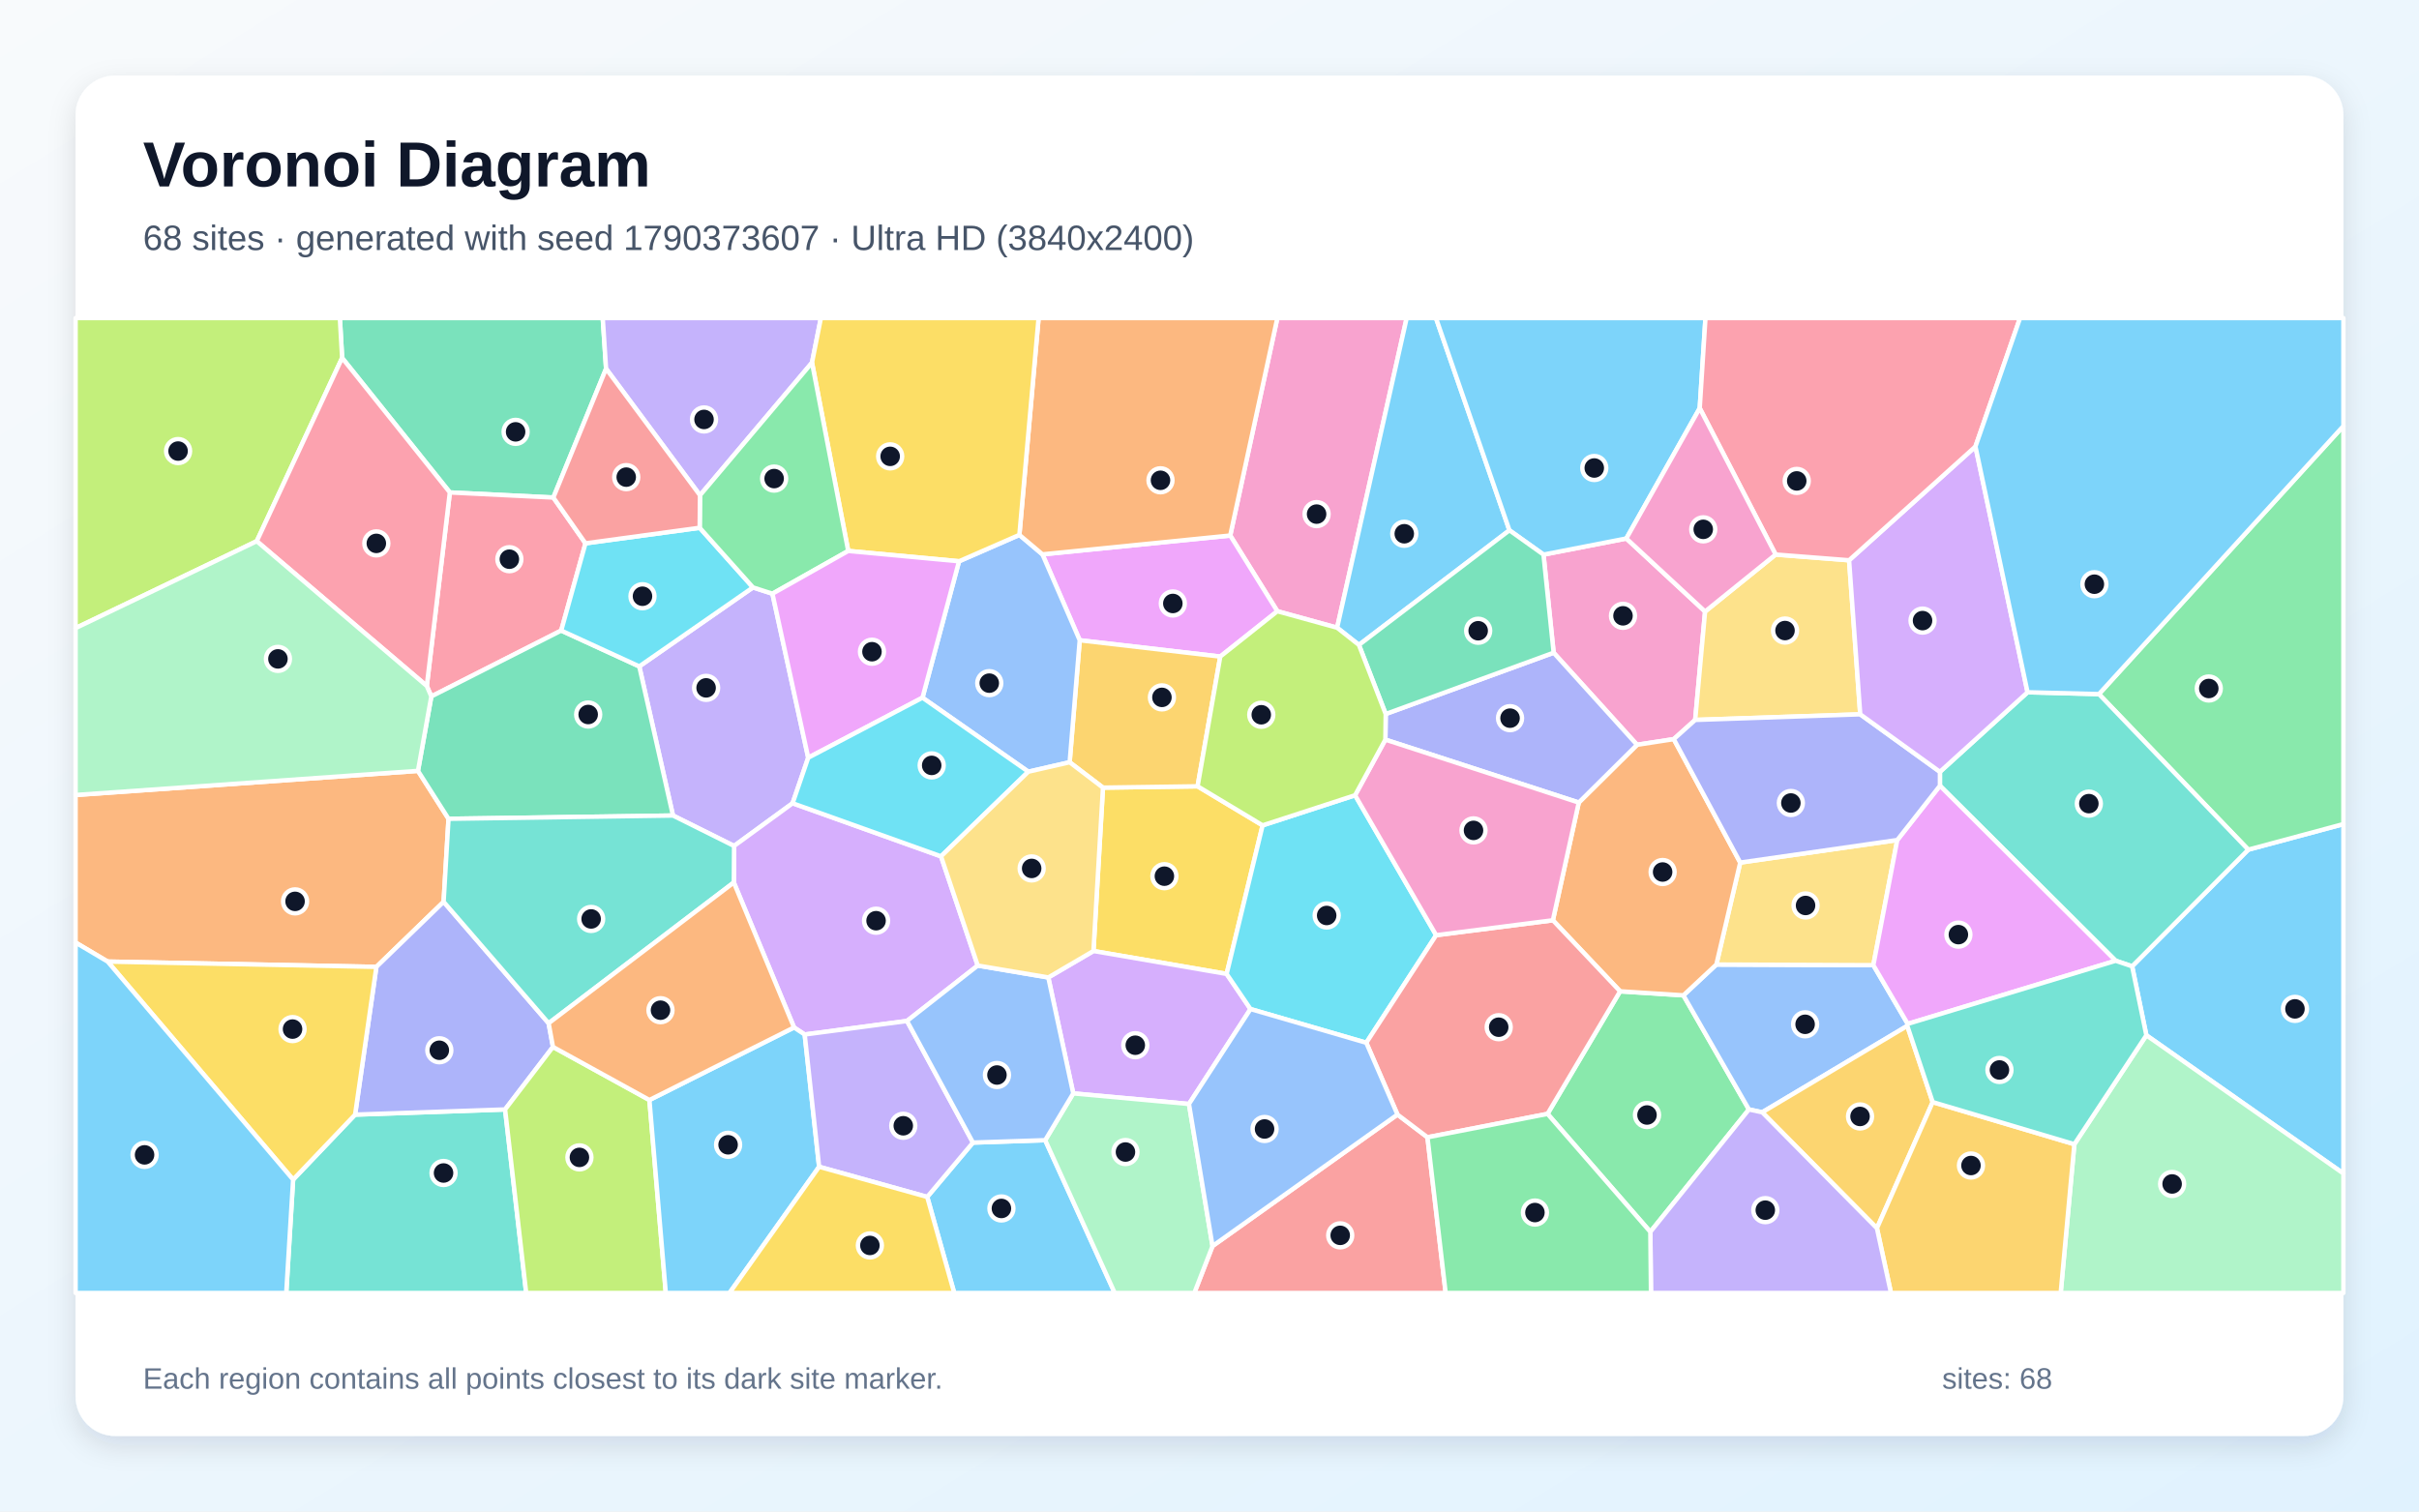
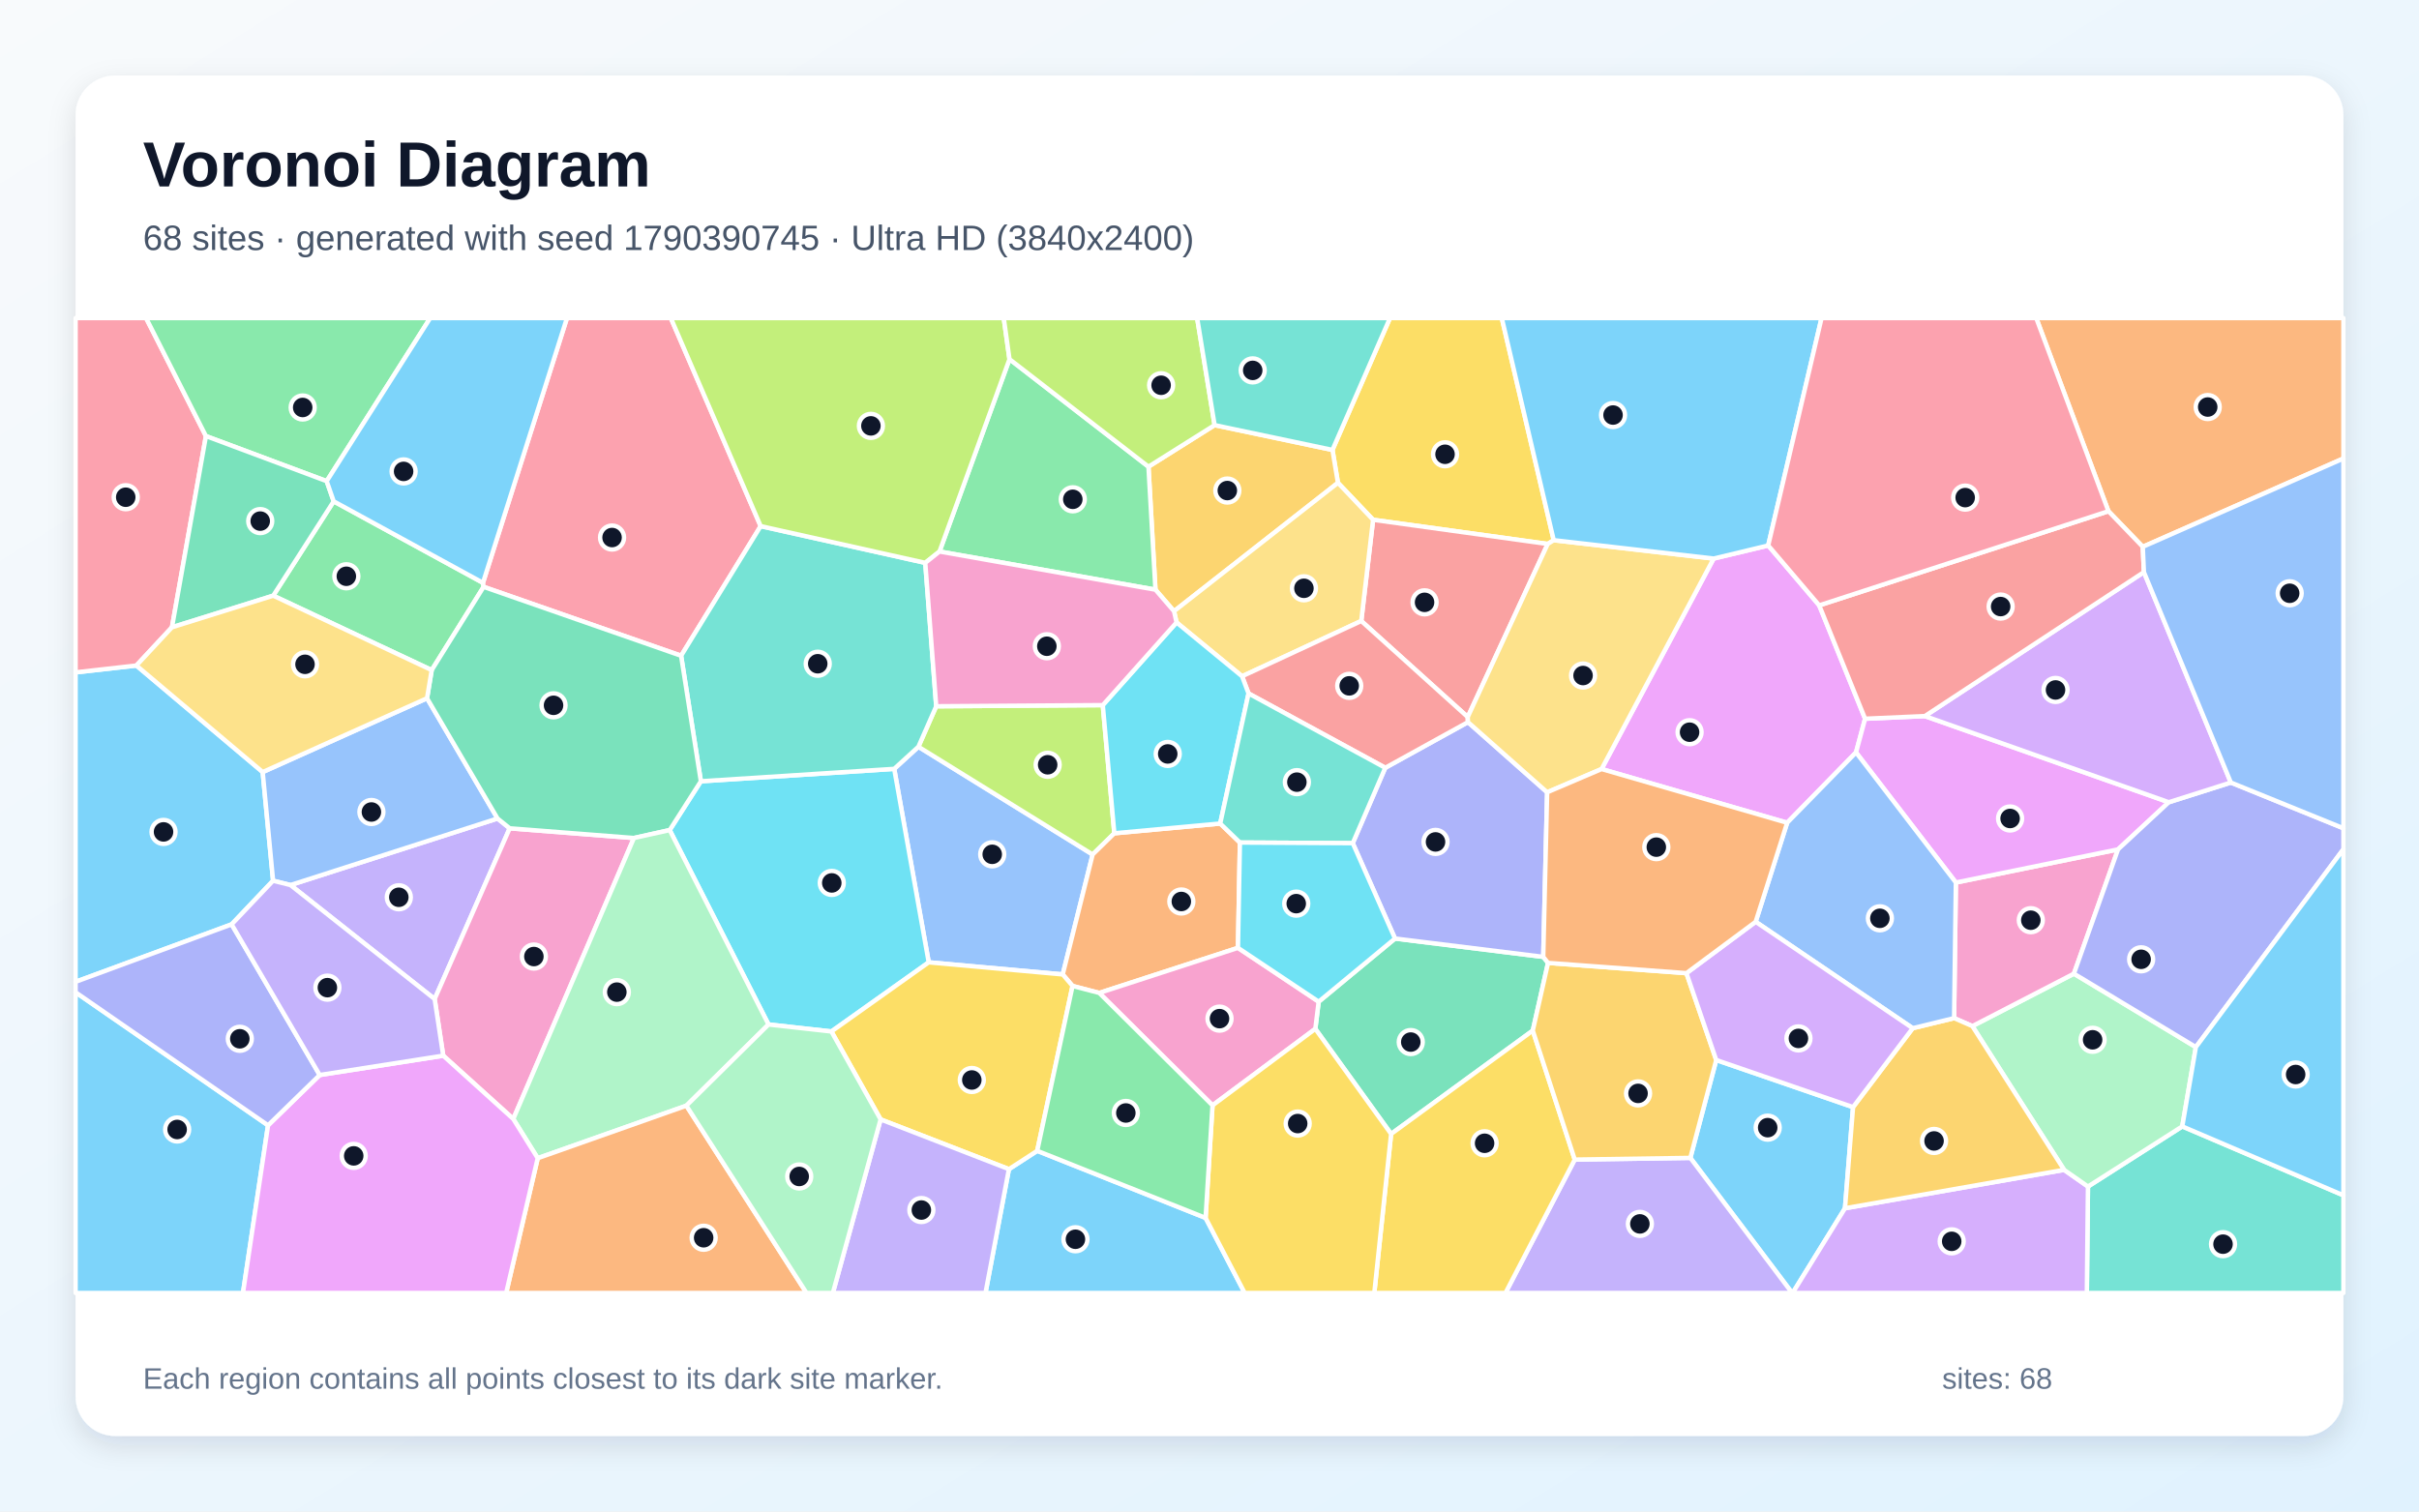
<svg xmlns="http://www.w3.org/2000/svg" width="3840" height="2400" viewBox="0 0 3840 2400" role="img" aria-labelledby="title description">
  <defs>
    <linearGradient id="background" x1="0" y1="0" x2="1" y2="1">
      <stop stop-color="#F8FAFC" />
      <stop offset="1" stop-color="#E0F2FE" />
    </linearGradient>
    <filter id="shadow" x="-5%" y="-5%" width="110%" height="110%">
      <feDropShadow dx="0" dy="15" stdDeviation="22" flood-color="#0F172A" flood-opacity=".12" />
    </filter>
  </defs>
  <rect width="3840" height="2400" fill="url(#background)" />
  <rect x="120" y="120" width="3600" height="2160" rx="63" fill="#FFFFFF" filter="url(#shadow)" />
  <g font-family="Arial, sans-serif">
    <text x="227" y="296" font-size="101" font-weight="700" fill="#0F172A">Voronoi Diagram</text>
-     <text x="227" y="397" font-size="56" fill="#475569">68 sites · generated with seed 1790373607 · Ultra HD (3840x2400)</text>
+     <text x="227" y="397" font-size="56" fill="#475569">68 sites · generated with seed 1790390745 · Ultra HD (3840x2400)</text>
  </g>
  <g stroke="#FFFFFF" stroke-width="7" stroke-linejoin="round">
-     <polygon points="3407.2,1643.8 3384.6,1534.3 3569.0,1349.1 3720.0,1308.5 3720.0,1863.3" fill="#38BDF8" fill-opacity="0.65" />
-     <polygon points="1283.0,1203.1 1258.2,1275.4 1165.3,1343.2 1068.3,1294.9 1014.8,1058.1 1195.3,932.7 1226.2,942.7" fill="#A78BFA" fill-opacity="0.65" />
-     <polygon points="2122.6,996.7 2027.7,970.5 1952.9,850.3 2027.7,505.0 2233.0,505.0" fill="#F472B6" fill-opacity="0.65" />
-     <polygon points="663.5,1224.0 712.0,1300.1 704.2,1431.9 597.5,1535.2 170.9,1526.8 120.0,1496.6 120.0,1262.3" fill="#FB923C" fill-opacity="0.65" />
-     <polygon points="2004.3,1310.5 1947.2,1546.4 1735.8,1510.0 1750.9,1250.6 1901.1,1248.5" fill="#FACC15" fill-opacity="0.65" />
-     <polygon points="2456.6,1768.6 2571.8,1574.0 2672.3,1580.4 2776.3,1761.6 2619.8,1956.0" fill="#4ADE80" fill-opacity="0.65" />
-     <polygon points="465.3,1873.0 563.7,1769.8 801.8,1761.6 835.3,2053.0 454.4,2053.0" fill="#2DD4BF" fill-opacity="0.65" />
-     <polygon points="3027.7,1628.9 2797.4,1766.1 2776.3,1761.6 2672.3,1580.4 2724.6,1531.5 2973.8,1532.5 3028.4,1625.7" fill="#60A5FA" fill-opacity="0.65" />
-     <polygon points="1937.1,1042.5 1714.0,1016.6 1654.8,880.2 1952.9,850.3 2027.7,970.5" fill="#E879F9" fill-opacity="0.65" />
-     <polygon points="962.1,585.4 878.4,790.0 714.1,781.9 543.1,568.3 539.5,505.0 956.8,505.0" fill="#34D399" fill-opacity="0.65" />
-     <polygon points="1924.8,1978.5 2218.4,1769.7 2266.0,1805.8 2294.9,2053.0 1895.9,2053.0" fill="#F87171" fill-opacity="0.65" />
-     <polygon points="870.9,1624.7 877.8,1662.3 801.8,1761.6 563.7,1769.8 597.5,1535.2 704.2,1431.9" fill="#818CF8" fill-opacity="0.65" />
-     <polygon points="1901.1,1248.5 1750.9,1250.6 1698.0,1210.3 1714.0,1016.6 1937.1,1042.5" fill="#FBBF24" fill-opacity="0.65" />
-     <polygon points="801.8,1761.6 877.8,1662.3 1030.9,1746.6 1056.9,2053.0 835.3,2053.0" fill="#A3E635" fill-opacity="0.65" />
-     <polygon points="1887.4,1752.9 1703.7,1736.1 1664.1,1552.0 1735.8,1510.0 1947.2,1546.4 1985.1,1602.2" fill="#C084FC" fill-opacity="0.65" />
-     <polygon points="929.4,862.7 890.9,1001.2 684.7,1105.8 677.5,1089.2 714.1,781.9 878.4,790.0" fill="#FB7185" fill-opacity="0.65" />
-     <polygon points="2151.1,1262.7 2279.8,1484.9 2168.9,1655.7 1985.1,1602.2 1947.2,1546.4 2004.3,1310.5" fill="#22D3EE" fill-opacity="0.65" />
-     <polygon points="3292.9,1816.8 3407.2,1643.8 3720.0,1863.3 3720.0,2053.0 3271.2,2053.0" fill="#86EFAC" fill-opacity="0.65" />
-     <polygon points="3011.8,1333.8 2973.8,1532.5 2724.6,1531.5 2762.5,1369.6" fill="#FCD34D" fill-opacity="0.65" />
-     <polygon points="1471.9,1900.5 1544.5,1814.2 1659.2,1810.4 1769.6,2053.0 1514.8,2053.0" fill="#38BDF8" fill-opacity="0.65" />
-     <polygon points="2396.1,842.0 2157.2,1024.0 2122.6,996.7 2233.0,505.0 2279.5,505.0" fill="#38BDF8" fill-opacity="0.65" />
-     <polygon points="1289.0,575.8 1111.2,786.4 962.1,585.4 956.8,505.0 1303.1,505.0" fill="#A78BFA" fill-opacity="0.65" />
-     <polygon points="2450.2,880.6 2581.7,855.0 2706.7,971.0 2691.0,1143.1 2657.0,1173.6 2598.7,1182.6 2466.3,1036.4" fill="#F472B6" fill-opacity="0.65" />
-     <polygon points="2506.2,1274.3 2598.7,1182.6 2657.0,1173.6 2762.5,1369.6 2724.6,1531.5 2672.3,1580.4 2571.8,1574.0 2465.1,1461.2" fill="#FB923C" fill-opacity="0.65" />
-     <polygon points="170.9,1526.8 597.5,1535.2 563.7,1769.8 465.3,1873.0" fill="#FACC15" fill-opacity="0.65" />
-     <polygon points="3331.9,1102.1 3720.0,676.4 3720.0,1308.5 3569.0,1349.1" fill="#4ADE80" fill-opacity="0.65" />
-     <polygon points="3358.5,1525.5 3079.5,1247.6 3079.5,1225.5 3218.6,1099.2 3331.9,1102.1 3569.0,1349.1 3384.6,1534.3" fill="#2DD4BF" fill-opacity="0.65" />
-     <polygon points="1632.4,1225.3 1464.4,1107.8 1522.4,891.2 1618.2,849.3 1654.8,880.2 1714.0,1016.6 1698.0,1210.3" fill="#60A5FA" fill-opacity="0.65" />
-     <polygon points="3028.4,1625.7 2973.8,1532.5 3011.8,1333.8 3079.5,1247.6 3358.5,1525.5" fill="#E879F9" fill-opacity="0.65" />
-     <polygon points="712.0,1300.1 663.5,1224.0 684.7,1105.8 890.9,1001.2 1014.8,1058.1 1068.3,1294.9" fill="#34D399" fill-opacity="0.65" />
-     <polygon points="2266.0,1805.8 2218.4,1769.7 2168.9,1655.7 2279.8,1484.9 2465.1,1461.2 2571.8,1574.0 2456.6,1768.6" fill="#F87171" fill-opacity="0.65" />
-     <polygon points="2199.7,1133.7 2466.3,1036.4 2598.7,1182.6 2506.2,1274.3 2199.2,1174.4" fill="#818CF8" fill-opacity="0.65" />
-     <polygon points="2797.4,1766.1 3027.7,1628.9 3068.0,1749.9 2979.5,1950.2" fill="#FBBF24" fill-opacity="0.65" />
-     <polygon points="543.1,568.3 407.6,859.3 120.0,997.3 120.0,505.0 539.5,505.0" fill="#A3E635" fill-opacity="0.65" />
-     <polygon points="1552.1,1533.1 1439.8,1621.1 1277.4,1642.6 1260.5,1631.4 1164.9,1401.2 1165.3,1343.2 1258.2,1275.4 1493.8,1359.7" fill="#C084FC" fill-opacity="0.65" />
-     <polygon points="677.5,1089.2 407.6,859.3 543.1,568.3 714.1,781.9" fill="#FB7185" fill-opacity="0.65" />
-     <polygon points="1110.7,838.0 1195.3,932.7 1014.8,1058.1 890.9,1001.2 929.4,862.7" fill="#22D3EE" fill-opacity="0.65" />
-     <polygon points="1659.2,1810.4 1703.7,1736.1 1887.4,1752.9 1924.8,1978.5 1895.9,2053.0 1769.6,2053.0" fill="#86EFAC" fill-opacity="0.65" />
-     <polygon points="2818.7,880.5 2935.3,889.6 2953.0,1134.2 2691.0,1143.1 2706.7,971.0" fill="#FCD34D" fill-opacity="0.65" />
-     <polygon points="2698.2,648.1 2581.7,855.0 2450.2,880.6 2396.1,842.0 2279.5,505.0 2707.3,505.0" fill="#38BDF8" fill-opacity="0.65" />
-     <polygon points="1030.9,1746.6 1260.5,1631.4 1277.4,1642.6 1300.3,1852.6 1158.0,2053.0 1056.9,2053.0" fill="#38BDF8" fill-opacity="0.65" />
-     <polygon points="1300.3,1852.6 1277.4,1642.6 1439.8,1621.1 1544.5,1814.2 1471.9,1900.5" fill="#A78BFA" fill-opacity="0.65" />
-     <polygon points="2199.2,1174.4 2506.2,1274.3 2465.1,1461.2 2279.8,1484.9 2151.1,1262.7" fill="#F472B6" fill-opacity="0.65" />
-     <polygon points="1952.9,850.3 1654.8,880.2 1618.2,849.3 1648.7,505.0 2027.7,505.0" fill="#FB923C" fill-opacity="0.65" />
-     <polygon points="1618.2,849.3 1522.4,891.2 1346.5,874.8 1289.0,575.8 1303.1,505.0 1648.7,505.0" fill="#FACC15" fill-opacity="0.65" />
-     <polygon points="1346.5,874.8 1226.2,942.7 1195.3,932.7 1110.7,838.0 1111.2,786.4 1289.0,575.8" fill="#4ADE80" fill-opacity="0.65" />
-     <polygon points="1164.9,1401.2 870.9,1624.7 704.2,1431.9 712.0,1300.1 1068.3,1294.9 1165.3,1343.2" fill="#2DD4BF" fill-opacity="0.65" />
-     <polygon points="1659.2,1810.4 1544.5,1814.2 1439.8,1621.1 1552.1,1533.1 1664.1,1552.0 1703.7,1736.1" fill="#60A5FA" fill-opacity="0.65" />
-     <polygon points="1346.5,874.8 1522.4,891.2 1464.4,1107.8 1283.0,1203.1 1226.2,942.7" fill="#E879F9" fill-opacity="0.65" />
-     <polygon points="2450.2,880.6 2466.3,1036.4 2199.7,1133.7 2157.2,1024.0 2396.1,842.0" fill="#34D399" fill-opacity="0.65" />
-     <polygon points="1111.2,786.4 1110.7,838.0 929.4,862.7 878.4,790.0 962.1,585.4" fill="#F87171" fill-opacity="0.65" />
-     <polygon points="2953.0,1134.2 3079.5,1225.5 3079.5,1247.6 3011.8,1333.8 2762.5,1369.6 2657.0,1173.6 2691.0,1143.1" fill="#818CF8" fill-opacity="0.65" />
-     <polygon points="2979.5,1950.2 3068.0,1749.9 3292.9,1816.8 3271.2,2053.0 3001.8,2053.0" fill="#FBBF24" fill-opacity="0.65" />
-     <polygon points="2157.2,1024.0 2199.7,1133.7 2199.2,1174.4 2151.1,1262.7 2004.3,1310.5 1901.1,1248.5 1937.1,1042.5 2027.7,970.5 2122.6,996.7" fill="#A3E635" fill-opacity="0.65" />
-     <polygon points="3218.6,1099.2 3079.5,1225.5 2953.0,1134.2 2935.3,889.6 3135.9,709.0" fill="#C084FC" fill-opacity="0.65" />
-     <polygon points="3135.9,709.0 2935.3,889.6 2818.7,880.5 2698.2,648.1 2707.3,505.0 3206.7,505.0" fill="#FB7185" fill-opacity="0.65" />
-     <polygon points="1493.8,1359.7 1258.2,1275.4 1283.0,1203.1 1464.4,1107.8 1632.4,1225.3" fill="#22D3EE" fill-opacity="0.65" />
-     <polygon points="407.6,859.3 677.5,1089.2 684.7,1105.8 663.5,1224.0 120.0,1262.3 120.0,997.3" fill="#86EFAC" fill-opacity="0.65" />
-     <polygon points="1664.1,1552.0 1552.1,1533.1 1493.8,1359.7 1632.4,1225.3 1698.0,1210.3 1750.9,1250.6 1735.8,1510.0" fill="#FCD34D" fill-opacity="0.65" />
-     <polygon points="120.0,1496.6 170.9,1526.8 465.3,1873.0 454.4,2053.0 120.0,2053.0" fill="#38BDF8" fill-opacity="0.65" />
-     <polygon points="3331.9,1102.1 3218.6,1099.2 3135.9,709.0 3206.7,505.0 3720.0,505.0 3720.0,676.4" fill="#38BDF8" fill-opacity="0.65" />
-     <polygon points="2619.8,1956.0 2776.3,1761.6 2797.4,1766.1 2979.5,1950.2 3001.8,2053.0 2620.8,2053.0" fill="#A78BFA" fill-opacity="0.65" />
-     <polygon points="2818.7,880.5 2706.7,971.0 2581.7,855.0 2698.2,648.1" fill="#F472B6" fill-opacity="0.65" />
-     <polygon points="1164.9,1401.2 1260.5,1631.4 1030.9,1746.6 877.8,1662.3 870.9,1624.7" fill="#FB923C" fill-opacity="0.65" />
-     <polygon points="1300.3,1852.6 1471.9,1900.5 1514.8,2053.0 1158.0,2053.0" fill="#FACC15" fill-opacity="0.65" />
-     <polygon points="2266.0,1805.8 2456.6,1768.6 2619.8,1956.0 2620.8,2053.0 2294.9,2053.0" fill="#4ADE80" fill-opacity="0.65" />
-     <polygon points="3068.0,1749.9 3027.7,1628.9 3028.4,1625.7 3358.5,1525.5 3384.6,1534.3 3407.2,1643.8 3292.9,1816.8" fill="#2DD4BF" fill-opacity="0.65" />
-     <polygon points="1887.4,1752.9 1985.1,1602.2 2168.9,1655.7 2218.4,1769.7 1924.8,1978.5" fill="#60A5FA" fill-opacity="0.65" />
+     <polygon points="2683.3,1838.5 2724.4,1683.1 2941.6,1757.9 2928.8,1918.5 2845.7,2053.0 2844.9,2053.0" fill="#38BDF8" fill-opacity="0.65" />
+     <polygon points="461.1,1405.3 789.8,1299.6 809.1,1315.2 690.0,1586.3" fill="#A78BFA" fill-opacity="0.65" />
+     <polygon points="703.6,1676.2 690.0,1586.3 809.1,1315.2 1006.3,1330.6 814.8,1776.7" fill="#F472B6" fill-opacity="0.65" />
+     <polygon points="3401.5,868.2 3347.0,811.7 3232.4,505.0 3720.0,505.0 3720.0,728.0" fill="#FB923C" fill-opacity="0.65" />
+     <polygon points="2466.4,857.7 2456.9,863.7 2179.7,825.3 2123.9,766.6 2115.2,714.4 2206.5,505.0 2384.0,505.0" fill="#FACC15" fill-opacity="0.65" />
+     <polygon points="433.7,945.8 529.7,796.0 766.7,925.4 767.7,931.8 685.3,1064.0" fill="#4ADE80" fill-opacity="0.65" />
+     <polygon points="3314.5,1884.0 3464.2,1788.5 3720.0,1897.9 3720.0,2053.0 3312.7,2053.0" fill="#2DD4BF" fill-opacity="0.65" />
+     <polygon points="1687.0,1547.2 1474.3,1528.0 1419.5,1220.8 1457.9,1185.7 1734.5,1356.8" fill="#60A5FA" fill-opacity="0.65" />
+     <polygon points="2542.4,1221.1 2720.3,886.9 2806.9,866.1 2887.9,961.2 2960.7,1141.2 2946.3,1194.7 2837.0,1306.4" fill="#E879F9" fill-opacity="0.65" />
+     <polygon points="2457.4,1528.9 2433.2,1636.4 2208.3,1800.5 2088.0,1633.6 2093.3,1590.5 2214.5,1490.2 2449.8,1519.3" fill="#34D399" fill-opacity="0.65" />
+     <polygon points="2329.9,1138.5 2160.9,986.0 2179.7,825.3 2456.9,863.7" fill="#F87171" fill-opacity="0.65" />
+     <polygon points="2449.8,1519.3 2214.5,1490.2 2147.4,1338.8 2199.0,1219.1 2330.3,1146.6 2456.0,1258.0" fill="#818CF8" fill-opacity="0.65" />
+     <polygon points="1863.7,970.5 1834.2,936.3 1823.1,741.0 1928.1,675.0 2115.2,714.4 2123.9,766.6" fill="#FBBF24" fill-opacity="0.65" />
+     <polygon points="1486.2,1121.4 1750.6,1119.6 1768.9,1323.1 1734.5,1356.8 1457.9,1185.7" fill="#A3E635" fill-opacity="0.65" />
+     <polygon points="2928.8,1918.5 3276.6,1857.5 3314.5,1884.0 3312.7,2053.0 2845.7,2053.0" fill="#C084FC" fill-opacity="0.65" />
+     <polygon points="1207.5,835.4 1081.2,1041.2 767.7,931.8 766.7,925.4 900.0,505.0 1064.9,505.0" fill="#FB7185" fill-opacity="0.65" />
+     <polygon points="1319.8,1637.8 1220.0,1626.7 1063.1,1318.0 1112.6,1240.5 1419.5,1220.8 1474.3,1528.0" fill="#22D3EE" fill-opacity="0.65" />
+     <polygon points="3485.8,1662.6 3464.2,1788.5 3314.5,1884.0 3276.6,1857.5 3131.0,1629.3 3292.2,1546.0" fill="#86EFAC" fill-opacity="0.65" />
+     <polygon points="2160.9,986.0 1971.7,1073.8 1867.7,988.3 1863.7,970.5 2123.9,766.6 2179.7,825.3" fill="#FCD34D" fill-opacity="0.65" />
+     <polygon points="367.7,1467.7 120.0,1558.9 120.0,1067.6 216.5,1056.7 417.0,1225.9 433.5,1398.4" fill="#38BDF8" fill-opacity="0.65" />
+     <polygon points="1601.6,1856.4 1646.5,1827.3 1913.8,1933.8 1975.9,2053.0 1564.4,2053.0" fill="#38BDF8" fill-opacity="0.65" />
+     <polygon points="2499.8,1841.2 2683.3,1838.5 2844.9,2053.0 2389.8,2053.0" fill="#A78BFA" fill-opacity="0.65" />
+     <polygon points="3292.2,1546.0 3131.0,1629.3 3102.0,1616.6 3104.8,1401.3 3362.2,1348.7" fill="#F472B6" fill-opacity="0.65" />
+     <polygon points="1965.2,1505.0 1745.0,1576.6 1702.6,1565.5 1687.0,1547.2 1734.5,1356.8 1768.9,1323.1 1937.0,1307.6 1968.3,1337.8" fill="#FB923C" fill-opacity="0.65" />
+     <polygon points="1397.9,1777.4 1319.8,1637.8 1474.3,1528.0 1687.0,1547.2 1702.6,1565.5 1646.5,1827.3 1601.6,1856.4" fill="#FACC15" fill-opacity="0.65" />
+     <polygon points="1823.1,741.0 1834.2,936.3 1491.4,875.7 1602.5,570.3" fill="#4ADE80" fill-opacity="0.65" />
+     <polygon points="1468.8,893.7 1486.2,1121.4 1457.9,1185.7 1419.5,1220.8 1112.6,1240.5 1081.2,1041.2 1207.5,835.4" fill="#2DD4BF" fill-opacity="0.65" />
+     <polygon points="433.5,1398.4 417.0,1225.9 677.9,1108.7 789.8,1299.6 461.1,1405.3" fill="#60A5FA" fill-opacity="0.65" />
+     <polygon points="3055.6,1137.0 3442.8,1273.8 3362.2,1348.7 3104.8,1401.3 2946.3,1194.7 2960.7,1141.2" fill="#E879F9" fill-opacity="0.65" />
+     <polygon points="1081.2,1041.2 1112.6,1240.5 1063.1,1318.0 1006.3,1330.6 809.1,1315.2 789.8,1299.6 677.9,1108.7 685.3,1064.0 767.7,931.8" fill="#34D399" fill-opacity="0.65" />
+     <polygon points="2330.3,1146.6 2199.0,1219.1 1982.0,1101.1 1971.7,1073.8 2160.9,986.0 2329.9,1138.5" fill="#F87171" fill-opacity="0.65" />
+     <polygon points="3485.8,1662.6 3292.2,1546.0 3362.2,1348.7 3442.8,1273.8 3541.3,1242.5 3720.0,1315.1 3720.0,1348.4" fill="#818CF8" fill-opacity="0.65" />
+     <polygon points="3036.3,1632.6 3102.0,1616.6 3131.0,1629.3 3276.6,1857.5 2928.8,1918.5 2941.6,1757.9" fill="#FBBF24" fill-opacity="0.65" />
+     <polygon points="1602.5,570.3 1491.4,875.7 1468.8,893.7 1207.5,835.4 1064.9,505.0 1593.4,505.0" fill="#A3E635" fill-opacity="0.65" />
+     <polygon points="3541.3,1242.5 3442.8,1273.8 3055.6,1137.0 3403.3,908.4" fill="#C084FC" fill-opacity="0.65" />
+     <polygon points="326.9,692.4 273.0,996.0 216.5,1056.7 120.0,1067.6 120.0,505.0 231.9,505.0" fill="#FB7185" fill-opacity="0.65" />
+     <polygon points="1982.0,1101.1 1937.0,1307.6 1768.9,1323.1 1750.6,1119.6 1867.7,988.3 1971.7,1073.8" fill="#22D3EE" fill-opacity="0.65" />
+     <polygon points="1089.6,1755.6 853.6,1839.0 814.8,1776.7 1006.3,1330.6 1063.1,1318.0 1220.0,1626.7" fill="#86EFAC" fill-opacity="0.65" />
+     <polygon points="2456.0,1258.0 2330.3,1146.6 2329.9,1138.5 2456.9,863.7 2466.4,857.7 2720.3,886.9 2542.4,1221.1" fill="#FCD34D" fill-opacity="0.65" />
+     <polygon points="120.0,1575.6 425.5,1786.8 385.7,2053.0 120.0,2053.0" fill="#38BDF8" fill-opacity="0.65" />
+     <polygon points="2806.9,866.1 2720.3,886.9 2466.4,857.7 2384.0,505.0 2891.6,505.0" fill="#38BDF8" fill-opacity="0.65" />
+     <polygon points="1397.9,1777.4 1601.6,1856.4 1564.4,2053.0 1322.1,2053.0" fill="#A78BFA" fill-opacity="0.65" />
+     <polygon points="1924.8,1755.1 1745.0,1576.6 1965.2,1505.0 2093.3,1590.5 2088.0,1633.6" fill="#F472B6" fill-opacity="0.65" />
+     <polygon points="853.6,1839.0 1089.6,1755.6 1280.3,2053.0 803.5,2053.0" fill="#FB923C" fill-opacity="0.65" />
+     <polygon points="2208.3,1800.5 2433.2,1636.4 2499.8,1841.2 2389.8,2053.0 2181.6,2053.0" fill="#FACC15" fill-opacity="0.65" />
+     <polygon points="518.6,764.0 326.9,692.4 231.9,505.0 682.9,505.0" fill="#4ADE80" fill-opacity="0.65" />
+     <polygon points="1982.0,1101.1 2199.0,1219.1 2147.4,1338.8 1968.3,1337.8 1937.0,1307.6" fill="#2DD4BF" fill-opacity="0.65" />
+     <polygon points="3104.8,1401.3 3102.0,1616.6 3036.3,1632.6 2787.0,1463.6 2837.0,1306.4 2946.3,1194.7" fill="#60A5FA" fill-opacity="0.65" />
+     <polygon points="425.5,1786.8 507.5,1706.9 703.6,1676.2 814.8,1776.7 853.6,1839.0 803.5,2053.0 385.7,2053.0" fill="#E879F9" fill-opacity="0.65" />
+     <polygon points="518.6,764.0 529.7,796.0 433.7,945.8 273.0,996.0 326.9,692.4" fill="#34D399" fill-opacity="0.65" />
+     <polygon points="3403.3,908.4 3055.6,1137.0 2960.7,1141.2 2887.9,961.2 3347.0,811.7 3401.5,868.2" fill="#F87171" fill-opacity="0.65" />
+     <polygon points="507.5,1706.9 425.5,1786.8 120.0,1575.6 120.0,1558.9 367.7,1467.7" fill="#818CF8" fill-opacity="0.65" />
+     <polygon points="2499.8,1841.2 2433.2,1636.4 2457.4,1528.9 2677.1,1545.2 2724.4,1683.1 2683.3,1838.5" fill="#FBBF24" fill-opacity="0.65" />
+     <polygon points="1928.1,675.0 1823.1,741.0 1602.5,570.3 1593.4,505.0 1900.4,505.0" fill="#A3E635" fill-opacity="0.65" />
+     <polygon points="2787.0,1463.6 3036.3,1632.6 2941.6,1757.9 2724.4,1683.1 2677.1,1545.2" fill="#C084FC" fill-opacity="0.65" />
+     <polygon points="3347.0,811.7 2887.9,961.2 2806.9,866.1 2891.6,505.0 3232.4,505.0" fill="#FB7185" fill-opacity="0.65" />
+     <polygon points="1965.2,1505.0 1968.3,1337.8 2147.4,1338.8 2214.5,1490.2 2093.3,1590.5" fill="#22D3EE" fill-opacity="0.65" />
+     <polygon points="1089.6,1755.6 1220.0,1626.7 1319.8,1637.8 1397.9,1777.4 1322.1,2053.0 1280.3,2053.0" fill="#86EFAC" fill-opacity="0.65" />
+     <polygon points="273.0,996.0 433.7,945.8 685.3,1064.0 677.9,1108.7 417.0,1225.9 216.5,1056.7" fill="#FCD34D" fill-opacity="0.65" />
+     <polygon points="766.7,925.4 529.7,796.0 518.6,764.0 682.9,505.0 900.0,505.0" fill="#38BDF8" fill-opacity="0.65" />
+     <polygon points="3464.2,1788.5 3485.8,1662.6 3720.0,1348.4 3720.0,1897.9" fill="#38BDF8" fill-opacity="0.65" />
+     <polygon points="507.5,1706.9 367.7,1467.7 433.5,1398.4 461.1,1405.3 690.0,1586.3 703.6,1676.2" fill="#A78BFA" fill-opacity="0.65" />
+     <polygon points="1468.8,893.7 1491.4,875.7 1834.2,936.3 1863.7,970.5 1867.7,988.3 1750.6,1119.6 1486.2,1121.4" fill="#F472B6" fill-opacity="0.65" />
+     <polygon points="2677.1,1545.2 2457.4,1528.9 2449.8,1519.3 2456.0,1258.0 2542.4,1221.1 2837.0,1306.4 2787.0,1463.6" fill="#FB923C" fill-opacity="0.65" />
+     <polygon points="1913.8,1933.8 1924.8,1755.1 2088.0,1633.6 2208.3,1800.5 2181.6,2053.0 1975.9,2053.0" fill="#FACC15" fill-opacity="0.65" />
+     <polygon points="1913.8,1933.8 1646.5,1827.3 1702.6,1565.5 1745.0,1576.6 1924.8,1755.1" fill="#4ADE80" fill-opacity="0.65" />
+     <polygon points="2115.2,714.4 1928.1,675.0 1900.4,505.0 2206.5,505.0" fill="#2DD4BF" fill-opacity="0.65" />
+     <polygon points="3541.3,1242.5 3403.3,908.4 3401.5,868.2 3720.0,728.0 3720.0,1315.1" fill="#60A5FA" fill-opacity="0.65" />
  </g>
  <g>
-     <circle cx="3643.1" cy="1601.9" r="19" fill="#0F172A" stroke="#FFFFFF" stroke-width="7" />
-     <circle cx="1120.9" cy="1092.2" r="19" fill="#0F172A" stroke="#FFFFFF" stroke-width="7" />
-     <circle cx="2090.0" cy="816.3" r="19" fill="#0F172A" stroke="#FFFFFF" stroke-width="7" />
-     <circle cx="468.4" cy="1431.2" r="19" fill="#0F172A" stroke="#FFFFFF" stroke-width="7" />
-     <circle cx="1848.4" cy="1391.2" r="19" fill="#0F172A" stroke="#FFFFFF" stroke-width="7" />
-     <circle cx="2614.5" cy="1770.4" r="19" fill="#0F172A" stroke="#FFFFFF" stroke-width="7" />
-     <circle cx="704.1" cy="1862.5" r="19" fill="#0F172A" stroke="#FFFFFF" stroke-width="7" />
-     <circle cx="2865.5" cy="1626.4" r="19" fill="#0F172A" stroke="#FFFFFF" stroke-width="7" />
-     <circle cx="1861.8" cy="958.2" r="19" fill="#0F172A" stroke="#FFFFFF" stroke-width="7" />
-     <circle cx="818.5" cy="685.7" r="19" fill="#0F172A" stroke="#FFFFFF" stroke-width="7" />
-     <circle cx="2127.5" cy="1961.5" r="19" fill="#0F172A" stroke="#FFFFFF" stroke-width="7" />
-     <circle cx="697.4" cy="1667.6" r="19" fill="#0F172A" stroke="#FFFFFF" stroke-width="7" />
-     <circle cx="1844.5" cy="1107.3" r="19" fill="#0F172A" stroke="#FFFFFF" stroke-width="7" />
-     <circle cx="919.8" cy="1837.7" r="19" fill="#0F172A" stroke="#FFFFFF" stroke-width="7" />
-     <circle cx="1802.2" cy="1659.6" r="19" fill="#0F172A" stroke="#FFFFFF" stroke-width="7" />
-     <circle cx="808.6" cy="887.9" r="19" fill="#0F172A" stroke="#FFFFFF" stroke-width="7" />
-     <circle cx="2106.0" cy="1453.6" r="19" fill="#0F172A" stroke="#FFFFFF" stroke-width="7" />
-     <circle cx="3448.1" cy="1879.9" r="19" fill="#0F172A" stroke="#FFFFFF" stroke-width="7" />
-     <circle cx="2866.2" cy="1437.7" r="19" fill="#0F172A" stroke="#FFFFFF" stroke-width="7" />
-     <circle cx="1589.7" cy="1918.8" r="19" fill="#0F172A" stroke="#FFFFFF" stroke-width="7" />
-     <circle cx="2229.2" cy="847.5" r="19" fill="#0F172A" stroke="#FFFFFF" stroke-width="7" />
-     <circle cx="1117.6" cy="666.0" r="19" fill="#0F172A" stroke="#FFFFFF" stroke-width="7" />
-     <circle cx="2576.4" cy="977.8" r="19" fill="#0F172A" stroke="#FFFFFF" stroke-width="7" />
-     <circle cx="2639.3" cy="1384.6" r="19" fill="#0F172A" stroke="#FFFFFF" stroke-width="7" />
-     <circle cx="464.4" cy="1634.0" r="19" fill="#0F172A" stroke="#FFFFFF" stroke-width="7" />
-     <circle cx="3506.3" cy="1093.2" r="19" fill="#0F172A" stroke="#FFFFFF" stroke-width="7" />
-     <circle cx="3315.9" cy="1276.0" r="19" fill="#0F172A" stroke="#FFFFFF" stroke-width="7" />
-     <circle cx="1570.4" cy="1084.7" r="19" fill="#0F172A" stroke="#FFFFFF" stroke-width="7" />
-     <circle cx="3108.8" cy="1484.0" r="19" fill="#0F172A" stroke="#FFFFFF" stroke-width="7" />
-     <circle cx="933.7" cy="1134.5" r="19" fill="#0F172A" stroke="#FFFFFF" stroke-width="7" />
-     <circle cx="2379.1" cy="1631.0" r="19" fill="#0F172A" stroke="#FFFFFF" stroke-width="7" />
-     <circle cx="2397.1" cy="1140.3" r="19" fill="#0F172A" stroke="#FFFFFF" stroke-width="7" />
-     <circle cx="2952.7" cy="1772.7" r="19" fill="#0F172A" stroke="#FFFFFF" stroke-width="7" />
-     <circle cx="282.7" cy="716.2" r="19" fill="#0F172A" stroke="#FFFFFF" stroke-width="7" />
-     <circle cx="1390.7" cy="1461.9" r="19" fill="#0F172A" stroke="#FFFFFF" stroke-width="7" />
-     <circle cx="597.4" cy="862.8" r="19" fill="#0F172A" stroke="#FFFFFF" stroke-width="7" />
-     <circle cx="1019.9" cy="946.7" r="19" fill="#0F172A" stroke="#FFFFFF" stroke-width="7" />
-     <circle cx="1786.6" cy="1829.2" r="19" fill="#0F172A" stroke="#FFFFFF" stroke-width="7" />
-     <circle cx="2833.6" cy="1001.2" r="19" fill="#0F172A" stroke="#FFFFFF" stroke-width="7" />
-     <circle cx="2530.8" cy="743.1" r="19" fill="#0F172A" stroke="#FFFFFF" stroke-width="7" />
-     <circle cx="1155.8" cy="1817.7" r="19" fill="#0F172A" stroke="#FFFFFF" stroke-width="7" />
-     <circle cx="1433.9" cy="1787.5" r="19" fill="#0F172A" stroke="#FFFFFF" stroke-width="7" />
-     <circle cx="2339.1" cy="1318.5" r="19" fill="#0F172A" stroke="#FFFFFF" stroke-width="7" />
-     <circle cx="1842.2" cy="762.6" r="19" fill="#0F172A" stroke="#FFFFFF" stroke-width="7" />
-     <circle cx="1413.1" cy="724.6" r="19" fill="#0F172A" stroke="#FFFFFF" stroke-width="7" />
-     <circle cx="1228.9" cy="759.9" r="19" fill="#0F172A" stroke="#FFFFFF" stroke-width="7" />
-     <circle cx="938.4" cy="1459.1" r="19" fill="#0F172A" stroke="#FFFFFF" stroke-width="7" />
-     <circle cx="1582.6" cy="1706.9" r="19" fill="#0F172A" stroke="#FFFFFF" stroke-width="7" />
-     <circle cx="1384.2" cy="1034.8" r="19" fill="#0F172A" stroke="#FFFFFF" stroke-width="7" />
-     <circle cx="2346.5" cy="1001.5" r="19" fill="#0F172A" stroke="#FFFFFF" stroke-width="7" />
-     <circle cx="994.1" cy="757.6" r="19" fill="#0F172A" stroke="#FFFFFF" stroke-width="7" />
-     <circle cx="2842.9" cy="1275.0" r="19" fill="#0F172A" stroke="#FFFFFF" stroke-width="7" />
-     <circle cx="3128.8" cy="1850.6" r="19" fill="#0F172A" stroke="#FFFFFF" stroke-width="7" />
-     <circle cx="2002.2" cy="1134.9" r="19" fill="#0F172A" stroke="#FFFFFF" stroke-width="7" />
-     <circle cx="3051.9" cy="985.4" r="19" fill="#0F172A" stroke="#FFFFFF" stroke-width="7" />
-     <circle cx="2852.2" cy="763.6" r="19" fill="#0F172A" stroke="#FFFFFF" stroke-width="7" />
-     <circle cx="1479.0" cy="1215.3" r="19" fill="#0F172A" stroke="#FFFFFF" stroke-width="7" />
-     <circle cx="441.2" cy="1046.2" r="19" fill="#0F172A" stroke="#FFFFFF" stroke-width="7" />
-     <circle cx="1637.7" cy="1378.9" r="19" fill="#0F172A" stroke="#FFFFFF" stroke-width="7" />
-     <circle cx="229.5" cy="1833.7" r="19" fill="#0F172A" stroke="#FFFFFF" stroke-width="7" />
-     <circle cx="3324.7" cy="927.6" r="19" fill="#0F172A" stroke="#FFFFFF" stroke-width="7" />
-     <circle cx="2802.3" cy="1921.5" r="19" fill="#0F172A" stroke="#FFFFFF" stroke-width="7" />
-     <circle cx="2703.8" cy="840.5" r="19" fill="#0F172A" stroke="#FFFFFF" stroke-width="7" />
-     <circle cx="1048.5" cy="1604.0" r="19" fill="#0F172A" stroke="#FFFFFF" stroke-width="7" />
-     <circle cx="1380.9" cy="1977.5" r="19" fill="#0F172A" stroke="#FFFFFF" stroke-width="7" />
-     <circle cx="2436.6" cy="1925.3" r="19" fill="#0F172A" stroke="#FFFFFF" stroke-width="7" />
-     <circle cx="3174.0" cy="1698.9" r="19" fill="#0F172A" stroke="#FFFFFF" stroke-width="7" />
-     <circle cx="2007.4" cy="1792.6" r="19" fill="#0F172A" stroke="#FFFFFF" stroke-width="7" />
+     <circle cx="2806.1" cy="1790.5" r="19" fill="#0F172A" stroke="#FFFFFF" stroke-width="7" />
+     <circle cx="633.1" cy="1424.7" r="19" fill="#0F172A" stroke="#FFFFFF" stroke-width="7" />
+     <circle cx="847.5" cy="1518.8" r="19" fill="#0F172A" stroke="#FFFFFF" stroke-width="7" />
+     <circle cx="3504.6" cy="646.3" r="19" fill="#0F172A" stroke="#FFFFFF" stroke-width="7" />
+     <circle cx="2293.9" cy="721.3" r="19" fill="#0F172A" stroke="#FFFFFF" stroke-width="7" />
+     <circle cx="549.8" cy="915.0" r="19" fill="#0F172A" stroke="#FFFFFF" stroke-width="7" />
+     <circle cx="3528.9" cy="1975.5" r="19" fill="#0F172A" stroke="#FFFFFF" stroke-width="7" />
+     <circle cx="1575.1" cy="1356.5" r="19" fill="#0F172A" stroke="#FFFFFF" stroke-width="7" />
+     <circle cx="2682.1" cy="1162.6" r="19" fill="#0F172A" stroke="#FFFFFF" stroke-width="7" />
+     <circle cx="2239.5" cy="1654.6" r="19" fill="#0F172A" stroke="#FFFFFF" stroke-width="7" />
+     <circle cx="2261.4" cy="956.4" r="19" fill="#0F172A" stroke="#FFFFFF" stroke-width="7" />
+     <circle cx="2278.8" cy="1336.8" r="19" fill="#0F172A" stroke="#FFFFFF" stroke-width="7" />
+     <circle cx="1948.3" cy="778.9" r="19" fill="#0F172A" stroke="#FFFFFF" stroke-width="7" />
+     <circle cx="1663.1" cy="1214.3" r="19" fill="#0F172A" stroke="#FFFFFF" stroke-width="7" />
+     <circle cx="3098.2" cy="1971.0" r="19" fill="#0F172A" stroke="#FFFFFF" stroke-width="7" />
+     <circle cx="971.6" cy="853.5" r="19" fill="#0F172A" stroke="#FFFFFF" stroke-width="7" />
+     <circle cx="1320.4" cy="1401.9" r="19" fill="#0F172A" stroke="#FFFFFF" stroke-width="7" />
+     <circle cx="3321.9" cy="1651.0" r="19" fill="#0F172A" stroke="#FFFFFF" stroke-width="7" />
+     <circle cx="2069.9" cy="934.1" r="19" fill="#0F172A" stroke="#FFFFFF" stroke-width="7" />
+     <circle cx="259.6" cy="1320.9" r="19" fill="#0F172A" stroke="#FFFFFF" stroke-width="7" />
+     <circle cx="1707.2" cy="1967.7" r="19" fill="#0F172A" stroke="#FFFFFF" stroke-width="7" />
+     <circle cx="2603.2" cy="1943.3" r="19" fill="#0F172A" stroke="#FFFFFF" stroke-width="7" />
+     <circle cx="3223.8" cy="1461.1" r="19" fill="#0F172A" stroke="#FFFFFF" stroke-width="7" />
+     <circle cx="1875.3" cy="1431.4" r="19" fill="#0F172A" stroke="#FFFFFF" stroke-width="7" />
+     <circle cx="1542.7" cy="1714.8" r="19" fill="#0F172A" stroke="#FFFFFF" stroke-width="7" />
+     <circle cx="1703.0" cy="792.8" r="19" fill="#0F172A" stroke="#FFFFFF" stroke-width="7" />
+     <circle cx="1298.1" cy="1053.9" r="19" fill="#0F172A" stroke="#FFFFFF" stroke-width="7" />
+     <circle cx="589.6" cy="1289.3" r="19" fill="#0F172A" stroke="#FFFFFF" stroke-width="7" />
+     <circle cx="3190.9" cy="1299.6" r="19" fill="#0F172A" stroke="#FFFFFF" stroke-width="7" />
+     <circle cx="878.7" cy="1119.9" r="19" fill="#0F172A" stroke="#FFFFFF" stroke-width="7" />
+     <circle cx="2141.8" cy="1089.0" r="19" fill="#0F172A" stroke="#FFFFFF" stroke-width="7" />
+     <circle cx="3398.9" cy="1523.2" r="19" fill="#0F172A" stroke="#FFFFFF" stroke-width="7" />
+     <circle cx="3070.2" cy="1811.6" r="19" fill="#0F172A" stroke="#FFFFFF" stroke-width="7" />
+     <circle cx="1382.5" cy="676.2" r="19" fill="#0F172A" stroke="#FFFFFF" stroke-width="7" />
+     <circle cx="3263.0" cy="1095.5" r="19" fill="#0F172A" stroke="#FFFFFF" stroke-width="7" />
+     <circle cx="199.6" cy="789.5" r="19" fill="#0F172A" stroke="#FFFFFF" stroke-width="7" />
+     <circle cx="1853.7" cy="1197.1" r="19" fill="#0F172A" stroke="#FFFFFF" stroke-width="7" />
+     <circle cx="979.2" cy="1575.3" r="19" fill="#0F172A" stroke="#FFFFFF" stroke-width="7" />
+     <circle cx="2513.0" cy="1072.6" r="19" fill="#0F172A" stroke="#FFFFFF" stroke-width="7" />
+     <circle cx="281.2" cy="1793.4" r="19" fill="#0F172A" stroke="#FFFFFF" stroke-width="7" />
+     <circle cx="2560.6" cy="659.0" r="19" fill="#0F172A" stroke="#FFFFFF" stroke-width="7" />
+     <circle cx="1462.6" cy="1921.3" r="19" fill="#0F172A" stroke="#FFFFFF" stroke-width="7" />
+     <circle cx="1935.9" cy="1617.4" r="19" fill="#0F172A" stroke="#FFFFFF" stroke-width="7" />
+     <circle cx="1117.0" cy="1965.3" r="19" fill="#0F172A" stroke="#FFFFFF" stroke-width="7" />
+     <circle cx="2356.7" cy="1815.3" r="19" fill="#0F172A" stroke="#FFFFFF" stroke-width="7" />
+     <circle cx="480.5" cy="647.0" r="19" fill="#0F172A" stroke="#FFFFFF" stroke-width="7" />
+     <circle cx="2058.7" cy="1241.9" r="19" fill="#0F172A" stroke="#FFFFFF" stroke-width="7" />
+     <circle cx="2984.2" cy="1458.1" r="19" fill="#0F172A" stroke="#FFFFFF" stroke-width="7" />
+     <circle cx="561.5" cy="1835.3" r="19" fill="#0F172A" stroke="#FFFFFF" stroke-width="7" />
+     <circle cx="413.1" cy="827.4" r="19" fill="#0F172A" stroke="#FFFFFF" stroke-width="7" />
+     <circle cx="3175.9" cy="963.1" r="19" fill="#0F172A" stroke="#FFFFFF" stroke-width="7" />
+     <circle cx="380.7" cy="1649.4" r="19" fill="#0F172A" stroke="#FFFFFF" stroke-width="7" />
+     <circle cx="2600.3" cy="1736.1" r="19" fill="#0F172A" stroke="#FFFFFF" stroke-width="7" />
+     <circle cx="1843.2" cy="611.7" r="19" fill="#0F172A" stroke="#FFFFFF" stroke-width="7" />
+     <circle cx="2854.9" cy="1648.8" r="19" fill="#0F172A" stroke="#FFFFFF" stroke-width="7" />
+     <circle cx="3119.6" cy="790.1" r="19" fill="#0F172A" stroke="#FFFFFF" stroke-width="7" />
+     <circle cx="2057.7" cy="1434.8" r="19" fill="#0F172A" stroke="#FFFFFF" stroke-width="7" />
+     <circle cx="1268.7" cy="1868.0" r="19" fill="#0F172A" stroke="#FFFFFF" stroke-width="7" />
+     <circle cx="484.2" cy="1054.8" r="19" fill="#0F172A" stroke="#FFFFFF" stroke-width="7" />
+     <circle cx="640.7" cy="748.5" r="19" fill="#0F172A" stroke="#FFFFFF" stroke-width="7" />
+     <circle cx="3644.2" cy="1706.1" r="19" fill="#0F172A" stroke="#FFFFFF" stroke-width="7" />
+     <circle cx="519.7" cy="1568.2" r="19" fill="#0F172A" stroke="#FFFFFF" stroke-width="7" />
+     <circle cx="1661.8" cy="1026.1" r="19" fill="#0F172A" stroke="#FFFFFF" stroke-width="7" />
+     <circle cx="2629.3" cy="1345.1" r="19" fill="#0F172A" stroke="#FFFFFF" stroke-width="7" />
+     <circle cx="2060.0" cy="1784.0" r="19" fill="#0F172A" stroke="#FFFFFF" stroke-width="7" />
+     <circle cx="1787.2" cy="1767.2" r="19" fill="#0F172A" stroke="#FFFFFF" stroke-width="7" />
+     <circle cx="1988.6" cy="588.1" r="19" fill="#0F172A" stroke="#FFFFFF" stroke-width="7" />
+     <circle cx="3634.7" cy="942.0" r="19" fill="#0F172A" stroke="#FFFFFF" stroke-width="7" />
  </g>
  <g font-family="Arial, sans-serif" font-size="47" fill="#64748B">
    <text x="227" y="2205">Each region contains all points closest to its dark site marker.</text>
    <text x="3083" y="2205">sites: 68</text>
  </g>
</svg>
